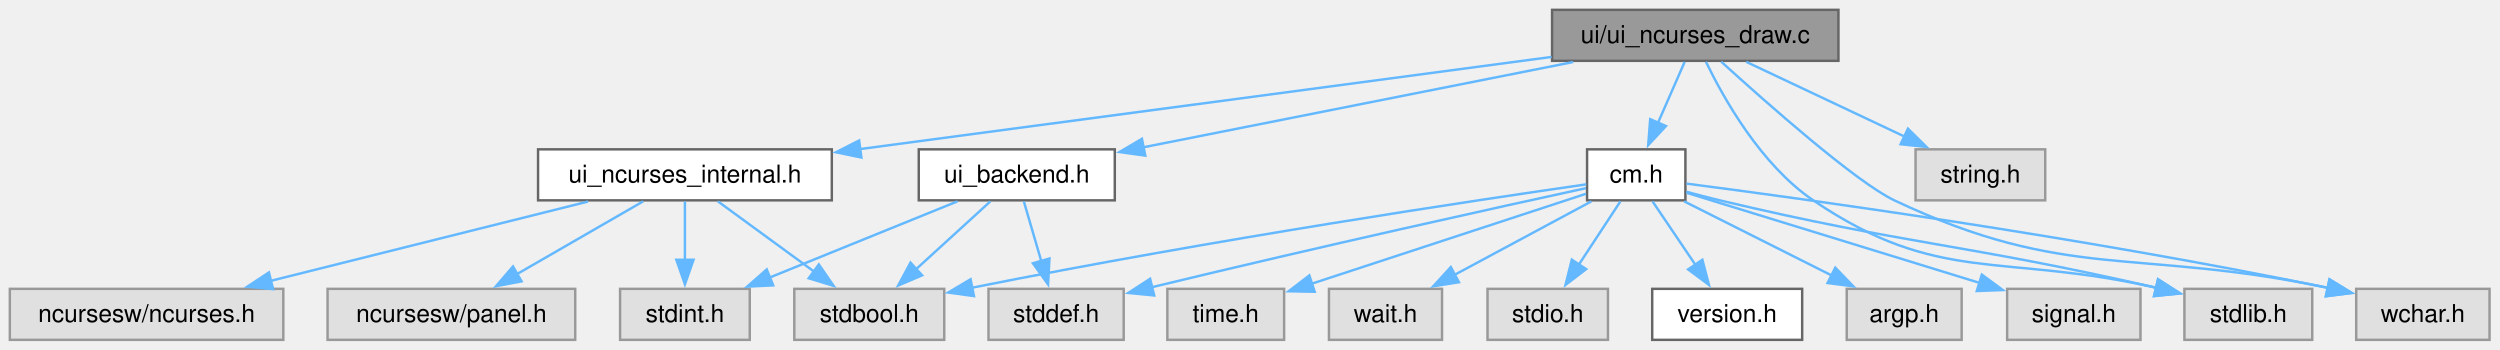
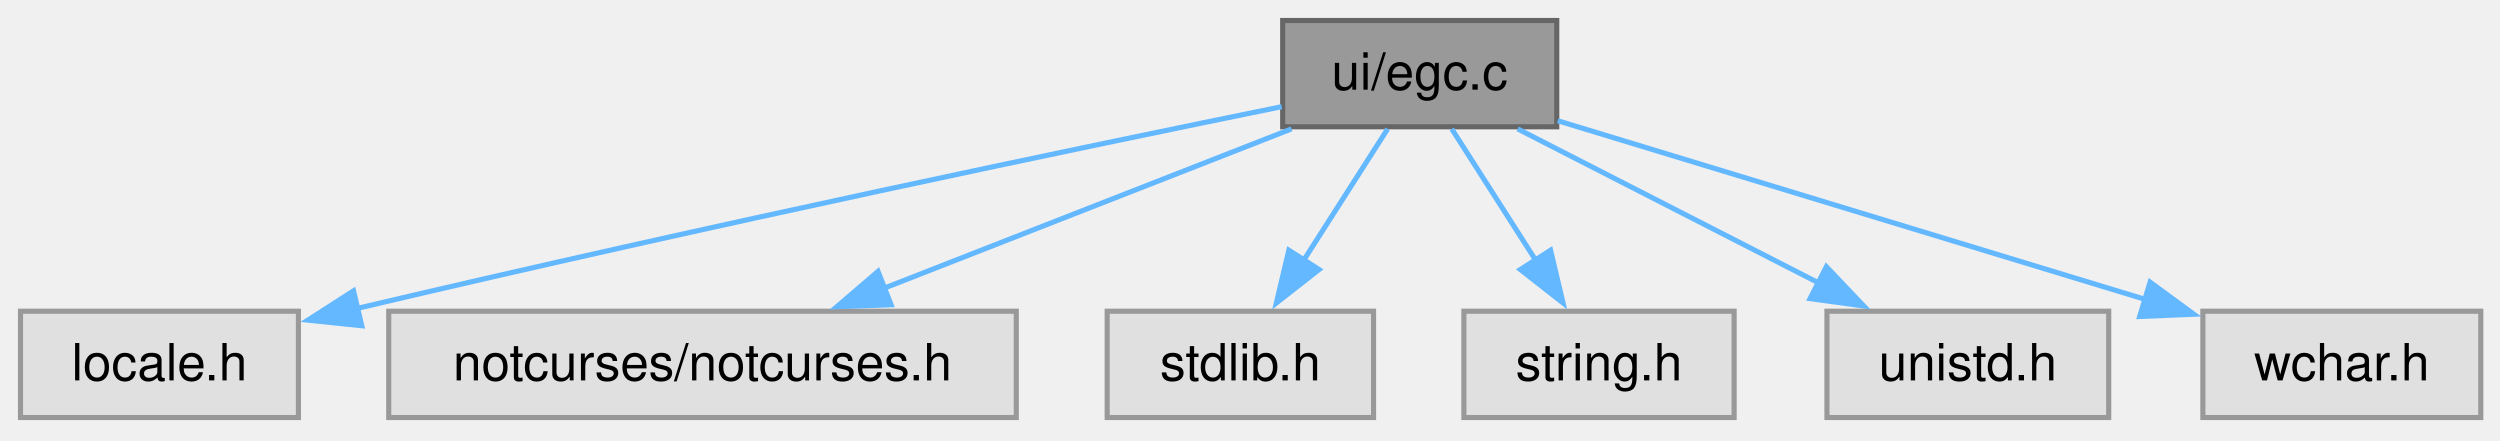
- <svg xmlns="http://www.w3.org/2000/svg" xmlns:xlink="http://www.w3.org/1999/xlink" width="1017pt" height="142pt" viewBox="0.00 0.00 1017.00 142.00">
-   <g id="graph0" class="graph" transform="scale(1 1) rotate(0) translate(4 138.25)">
+ <svg xmlns="http://www.w3.org/2000/svg" xmlns:xlink="http://www.w3.org/1999/xlink" width="488pt" height="86pt" viewBox="0.00 0.00 488.00 86.00">
+   <g id="graph0" class="graph" transform="scale(1 1) rotate(0) translate(4 81.5)">
    <g id="Node000001" class="node">
      <g id="a_Node000001">
-         <a xlink:title="NCurses UI backend — drawing functions.">
-           <polygon fill="#999999" stroke="#666666" points="743.88,-134.25 627.38,-134.25 627.38,-113.5 743.88,-113.5 743.88,-134.25" />
-           <text xml:space="preserve" text-anchor="middle" x="685.62" y="-120.75" font-family="Helvetica,sans-Serif" font-size="10.00">ui/ui_ncurses_draw.c</text>
+         <a xlink:title=" ">
+           <polygon fill="#999999" stroke="#666666" points="299.88,-77.5 246.38,-77.5 246.38,-56.75 299.88,-56.75 299.88,-77.5" />
+           <text xml:space="preserve" text-anchor="middle" x="273.12" y="-64" font-family="Helvetica,sans-Serif" font-size="10.00">ui/egc.c</text>
        </a>
      </g>
    </g>
    <g id="Node000002" class="node">
      <g id="a_Node000002">
-         <a xlink:href="../../db/d6b/a01853.html" target="_top" xlink:title="Headder for C-Menu API library, libcm.so.">
-           <polygon fill="white" stroke="#666666" points="681.62,-77.5 641.62,-77.5 641.62,-56.75 681.62,-56.75 681.62,-77.5" />
-           <text xml:space="preserve" text-anchor="middle" x="661.62" y="-64" font-family="Helvetica,sans-Serif" font-size="10.00">cm.h</text>
+         <a xlink:title=" ">
+           <polygon fill="#e0e0e0" stroke="#999999" points="54.25,-20.75 0,-20.75 0,0 54.25,0 54.25,-20.75" />
+           <text xml:space="preserve" text-anchor="middle" x="27.12" y="-7.25" font-family="Helvetica,sans-Serif" font-size="10.00">locale.h</text>
        </a>
      </g>
    </g>
    <g id="edge1_Node000001_Node000002" class="edge">
      <g id="a_edge1_Node000001_Node000002">
        <a xlink:title=" ">
-           <path fill="none" stroke="#63b8ff" d="M681.33,-113.09C678.3,-106.16 674.12,-96.62 670.39,-88.11" />
-           <polygon fill="#63b8ff" stroke="#63b8ff" points="673.71,-86.97 666.49,-79.21 667.3,-89.78 673.71,-86.97" />
-         </a>
-       </g>
-     </g>
-     <g id="Node000008" class="node">
-       <g id="a_Node000008">
-         <a xlink:title=" ">
-           <polygon fill="#e0e0e0" stroke="#999999" points="936.62,-20.75 884.62,-20.75 884.62,0 936.62,0 936.62,-20.75" />
-           <text xml:space="preserve" text-anchor="middle" x="910.62" y="-7.25" font-family="Helvetica,sans-Serif" font-size="10.00">stdlib.h</text>
-         </a>
-       </g>
-     </g>
-     <g id="edge21_Node000001_Node000008" class="edge">
-       <g id="a_edge21_Node000001_Node000008">
-         <a xlink:title=" ">
-           <path fill="none" stroke="#63b8ff" d="M689.98,-113.12C697.01,-98.55 712.25,-71.23 733.62,-56.75 784.68,-22.15 809.9,-35.53 873.31,-21.15" />
-           <polygon fill="#63b8ff" stroke="#63b8ff" points="873.91,-24.61 882.79,-18.84 872.25,-17.81 873.91,-24.61" />
-         </a>
-       </g>
-     </g>
-     <g id="Node000011" class="node">
-       <g id="a_Node000011">
-         <a xlink:title=" ">
-           <polygon fill="#e0e0e0" stroke="#999999" points="1008.75,-20.75 954.5,-20.75 954.5,0 1008.75,0 1008.75,-20.75" />
-           <text xml:space="preserve" text-anchor="middle" x="981.62" y="-7.25" font-family="Helvetica,sans-Serif" font-size="10.00">wchar.h</text>
-         </a>
-       </g>
-     </g>
-     <g id="edge23_Node000001_Node000011" class="edge">
-       <g id="a_edge23_Node000001_Node000011">
-         <a xlink:title=" ">
-           <path fill="none" stroke="#63b8ff" d="M696.18,-113.16C714.36,-96.63 751.12,-64.08 766.62,-56.75 836.84,-23.56 864.18,-37.62 943.18,-21.12" />
-           <polygon fill="#63b8ff" stroke="#63b8ff" points="943.66,-24.6 952.67,-19.03 942.15,-17.76 943.66,-24.6" />
-         </a>
-       </g>
-     </g>
-     <g id="Node000013" class="node">
-       <g id="a_Node000013">
-         <a xlink:href="../../d0/d4a/a01862.html" target="_top" xlink:title="Backend API for terminal UI library.">
-           <polygon fill="white" stroke="#666666" points="449.5,-77.5 369.75,-77.5 369.75,-56.75 449.5,-56.75 449.5,-77.5" />
-           <text xml:space="preserve" text-anchor="middle" x="409.62" y="-64" font-family="Helvetica,sans-Serif" font-size="10.00">ui_backend.h</text>
-         </a>
-       </g>
-     </g>
-     <g id="edge12_Node000001_Node000013" class="edge">
-       <g id="a_edge12_Node000001_Node000013">
-         <a xlink:title=" ">
-           <path fill="none" stroke="#63b8ff" d="M635.96,-113.02C586.58,-103.23 511.15,-88.26 461.13,-78.34" />
-           <polygon fill="#63b8ff" stroke="#63b8ff" points="461.9,-74.93 451.41,-76.41 460.54,-81.79 461.9,-74.93" />
-         </a>
-       </g>
-     </g>
-     <g id="Node000015" class="node">
-       <g id="a_Node000015">
-         <a xlink:href="../../dd/de7/a01868.html" target="_top" xlink:title="Internal header for the NCurses UI backend.">
-           <polygon fill="white" stroke="#666666" points="334.38,-77.5 214.88,-77.5 214.88,-56.75 334.38,-56.75 334.38,-77.5" />
-           <text xml:space="preserve" text-anchor="middle" x="274.62" y="-64" font-family="Helvetica,sans-Serif" font-size="10.00">ui_ncurses_internal.h</text>
-         </a>
-       </g>
-     </g>
-     <g id="edge16_Node000001_Node000015" class="edge">
-       <g id="a_edge16_Node000001_Node000015">
-         <a xlink:title=" ">
-           <path fill="none" stroke="#63b8ff" d="M627.18,-115.09C553.14,-105.23 425.63,-88.24 345.94,-77.62" />
-           <polygon fill="#63b8ff" stroke="#63b8ff" points="346.42,-74.16 336.04,-76.31 345.49,-81.1 346.42,-74.16" />
-         </a>
-       </g>
-     </g>
-     <g id="Node000018" class="node">
-       <g id="a_Node000018">
-         <a xlink:title=" ">
-           <polygon fill="#e0e0e0" stroke="#999999" points="828,-77.5 775.25,-77.5 775.25,-56.75 828,-56.75 828,-77.5" />
-           <text xml:space="preserve" text-anchor="middle" x="801.62" y="-64" font-family="Helvetica,sans-Serif" font-size="10.00">string.h</text>
-         </a>
-       </g>
-     </g>
-     <g id="edge22_Node000001_Node000018" class="edge">
-       <g id="a_edge22_Node000001_Node000018">
-         <a xlink:title=" ">
-           <path fill="none" stroke="#63b8ff" d="M706.36,-113.09C724.26,-104.64 750.37,-92.32 770.73,-82.71" />
-           <polygon fill="#63b8ff" stroke="#63b8ff" points="772.15,-85.91 779.7,-78.47 769.16,-79.58 772.15,-85.91" />
+           <path fill="none" stroke="#63b8ff" d="M246.19,-60.68C208.11,-52.91 136.1,-37.91 65.47,-21.24" />
+           <polygon fill="#63b8ff" stroke="#63b8ff" points="66.62,-17.91 56.09,-19.01 65.01,-24.73 66.62,-17.91" />
        </a>
      </g>
    </g>
    <g id="Node000003" class="node">
      <g id="a_Node000003">
-         <a xlink:href="../../da/d66/a01856.html" target="_top" xlink:title=" ">
-           <polygon fill="white" stroke="#666666" points="729.12,-20.75 668.12,-20.75 668.12,0 729.12,0 729.12,-20.75" />
-           <text xml:space="preserve" text-anchor="middle" x="698.62" y="-7.25" font-family="Helvetica,sans-Serif" font-size="10.00">version.h</text>
+         <a xlink:title=" ">
+           <polygon fill="#e0e0e0" stroke="#999999" points="194.38,-20.75 71.88,-20.75 71.88,0 194.38,0 194.38,-20.75" />
+           <text xml:space="preserve" text-anchor="middle" x="133.12" y="-7.25" font-family="Helvetica,sans-Serif" font-size="10.00">notcurses/notcurses.h</text>
        </a>
      </g>
    </g>
-     <g id="edge2_Node000002_Node000003" class="edge">
-       <g id="a_edge2_Node000002_Node000003">
+     <g id="edge2_Node000001_Node000003" class="edge">
+       <g id="a_edge2_Node000001_Node000003">
        <a xlink:title=" ">
-           <path fill="none" stroke="#63b8ff" d="M668.24,-56.34C673.08,-49.17 679.8,-39.23 685.7,-30.51" />
-           <polygon fill="#63b8ff" stroke="#63b8ff" points="688.52,-32.58 691.22,-22.33 682.72,-28.66 688.52,-32.58" />
+           <path fill="none" stroke="#63b8ff" d="M248.1,-56.34C225.9,-47.66 193.24,-34.88 168.39,-25.17" />
+           <polygon fill="#63b8ff" stroke="#63b8ff" points="169.94,-22.01 159.35,-21.63 167.39,-28.53 169.94,-22.01" />
        </a>
      </g>
    </g>
    <g id="Node000004" class="node">
      <g id="a_Node000004">
        <a xlink:title=" ">
-           <polygon fill="#e0e0e0" stroke="#999999" points="794,-20.75 747.25,-20.75 747.25,0 794,0 794,-20.75" />
-           <text xml:space="preserve" text-anchor="middle" x="770.62" y="-7.25" font-family="Helvetica,sans-Serif" font-size="10.00">argp.h</text>
+           <polygon fill="#e0e0e0" stroke="#999999" points="264.12,-20.75 212.12,-20.75 212.12,0 264.12,0 264.12,-20.75" />
+           <text xml:space="preserve" text-anchor="middle" x="238.12" y="-7.25" font-family="Helvetica,sans-Serif" font-size="10.00">stdlib.h</text>
        </a>
      </g>
    </g>
-     <g id="edge3_Node000002_Node000004" class="edge">
-       <g id="a_edge3_Node000002_Node000004">
+     <g id="edge3_Node000001_Node000004" class="edge">
+       <g id="a_edge3_Node000001_Node000004">
        <a xlink:title=" ">
-           <path fill="none" stroke="#63b8ff" d="M681.11,-56.34C697.77,-47.97 722.01,-35.79 741.06,-26.22" />
-           <polygon fill="#63b8ff" stroke="#63b8ff" points="742.59,-29.37 749.95,-21.76 739.45,-23.12 742.59,-29.37" />
+           <path fill="none" stroke="#63b8ff" d="M266.87,-56.34C262.29,-49.17 255.93,-39.23 250.36,-30.51" />
+           <polygon fill="#63b8ff" stroke="#63b8ff" points="253.48,-28.89 245.14,-22.35 247.58,-32.66 253.48,-28.89" />
        </a>
      </g>
    </g>
    <g id="Node000005" class="node">
      <g id="a_Node000005">
        <a xlink:title=" ">
-           <polygon fill="#e0e0e0" stroke="#999999" points="866.75,-20.75 812.5,-20.75 812.5,0 866.75,0 866.75,-20.75" />
-           <text xml:space="preserve" text-anchor="middle" x="839.62" y="-7.25" font-family="Helvetica,sans-Serif" font-size="10.00">signal.h</text>
+           <polygon fill="#e0e0e0" stroke="#999999" points="334.5,-20.75 281.75,-20.75 281.75,0 334.5,0 334.5,-20.75" />
+           <text xml:space="preserve" text-anchor="middle" x="308.12" y="-7.25" font-family="Helvetica,sans-Serif" font-size="10.00">string.h</text>
        </a>
      </g>
    </g>
-     <g id="edge4_Node000002_Node000005" class="edge">
-       <g id="a_edge4_Node000002_Node000005">
+     <g id="edge4_Node000001_Node000005" class="edge">
+       <g id="a_edge4_Node000001_Node000005">
        <a xlink:title=" ">
-           <path fill="none" stroke="#63b8ff" d="M682.04,-59.84C711.09,-50.91 764.87,-34.37 801.44,-23.12" />
-           <polygon fill="#63b8ff" stroke="#63b8ff" points="802.21,-26.54 810.74,-20.26 800.15,-19.85 802.21,-26.54" />
+           <path fill="none" stroke="#63b8ff" d="M279.38,-56.34C283.96,-49.17 290.32,-39.23 295.89,-30.51" />
+           <polygon fill="#63b8ff" stroke="#63b8ff" points="298.67,-32.66 301.11,-22.35 292.77,-28.89 298.67,-32.66" />
        </a>
      </g>
    </g>
    <g id="Node000006" class="node">
      <g id="a_Node000006">
        <a xlink:title=" ">
-           <polygon fill="#e0e0e0" stroke="#999999" points="380.12,-20.75 319.12,-20.75 319.12,0 380.12,0 380.12,-20.75" />
-           <text xml:space="preserve" text-anchor="middle" x="349.62" y="-7.25" font-family="Helvetica,sans-Serif" font-size="10.00">stdbool.h</text>
+           <polygon fill="#e0e0e0" stroke="#999999" points="407.62,-20.75 352.62,-20.75 352.62,0 407.62,0 407.62,-20.75" />
+           <text xml:space="preserve" text-anchor="middle" x="380.12" y="-7.25" font-family="Helvetica,sans-Serif" font-size="10.00">unistd.h</text>
        </a>
      </g>
    </g>
-     <g id="edge5_Node000002_Node000006" class="edge">
-       <g id="a_edge5_Node000002_Node000006">
+     <g id="edge5_Node000001_Node000006" class="edge">
+       <g id="a_edge5_Node000001_Node000006">
        <a xlink:title=" ">
-           <path fill="none" stroke="#63b8ff" d="M641.33,-63.26C597.52,-56.96 490.66,-41.03 391.37,-21.2" />
-           <polygon fill="#63b8ff" stroke="#63b8ff" points="392.21,-17.8 381.72,-19.25 390.83,-24.66 392.21,-17.8" />
+           <path fill="none" stroke="#63b8ff" d="M292.25,-56.34C308.61,-47.97 332.4,-35.79 351.1,-26.22" />
+           <polygon fill="#63b8ff" stroke="#63b8ff" points="352.51,-29.44 359.81,-21.77 349.32,-23.21 352.51,-29.44" />
        </a>
      </g>
    </g>
    <g id="Node000007" class="node">
      <g id="a_Node000007">
        <a xlink:title=" ">
-           <polygon fill="#e0e0e0" stroke="#999999" points="453.12,-20.75 398.12,-20.75 398.12,0 453.12,0 453.12,-20.75" />
-           <text xml:space="preserve" text-anchor="middle" x="425.62" y="-7.25" font-family="Helvetica,sans-Serif" font-size="10.00">stddef.h</text>
+           <polygon fill="#e0e0e0" stroke="#999999" points="480.25,-20.75 426,-20.75 426,0 480.25,0 480.25,-20.75" />
+           <text xml:space="preserve" text-anchor="middle" x="453.12" y="-7.25" font-family="Helvetica,sans-Serif" font-size="10.00">wchar.h</text>
        </a>
      </g>
    </g>
-     <g id="edge6_Node000002_Node000007" class="edge">
-       <g id="a_edge6_Node000002_Node000007">
+     <g id="edge6_Node000001_Node000007" class="edge">
+       <g id="a_edge6_Node000001_Node000007">
        <a xlink:title=" ">
-           <path fill="none" stroke="#63b8ff" d="M641.13,-61.7C606.63,-54.2 534.51,-38.33 464.3,-21.35" />
-           <polygon fill="#63b8ff" stroke="#63b8ff" points="465.53,-18.05 454.98,-19.09 463.87,-24.85 465.53,-18.05" />
-         </a>
-       </g>
-     </g>
-     <g id="edge7_Node000002_Node000008" class="edge">
-       <g id="a_edge7_Node000002_Node000008">
-         <a xlink:title=" ">
-           <path fill="none" stroke="#63b8ff" d="M682.06,-60.24C686.52,-59.02 691.22,-57.8 695.62,-56.75 771.59,-38.7 794.25,-39.23 873.3,-21.17" />
-           <polygon fill="#63b8ff" stroke="#63b8ff" points="873.87,-24.63 882.82,-18.96 872.29,-17.81 873.87,-24.63" />
-         </a>
-       </g>
-     </g>
-     <g id="Node000009" class="node">
-       <g id="a_Node000009">
-         <a xlink:title=" ">
-           <polygon fill="#e0e0e0" stroke="#999999" points="518.38,-20.75 470.88,-20.75 470.88,0 518.38,0 518.38,-20.75" />
-           <text xml:space="preserve" text-anchor="middle" x="494.62" y="-7.25" font-family="Helvetica,sans-Serif" font-size="10.00">time.h</text>
-         </a>
-       </g>
-     </g>
-     <g id="edge8_Node000002_Node000009" class="edge">
-       <g id="a_edge8_Node000002_Node000009">
-         <a xlink:title=" ">
-           <path fill="none" stroke="#63b8ff" d="M641.15,-59.41C613.37,-50.3 563.34,-33.9 529.56,-22.83" />
-           <polygon fill="#63b8ff" stroke="#63b8ff" points="530.82,-19.56 520.22,-19.77 528.64,-26.21 530.82,-19.56" />
-         </a>
-       </g>
-     </g>
-     <g id="Node000010" class="node">
-       <g id="a_Node000010">
-         <a xlink:title=" ">
-           <polygon fill="#e0e0e0" stroke="#999999" points="582.62,-20.75 536.62,-20.75 536.62,0 582.62,0 582.62,-20.75" />
-           <text xml:space="preserve" text-anchor="middle" x="559.62" y="-7.25" font-family="Helvetica,sans-Serif" font-size="10.00">wait.h</text>
-         </a>
-       </g>
-     </g>
-     <g id="edge9_Node000002_Node000010" class="edge">
-       <g id="a_edge9_Node000002_Node000010">
-         <a xlink:title=" ">
-           <path fill="none" stroke="#63b8ff" d="M643.39,-56.34C627.94,-48.05 605.54,-36.02 587.79,-26.49" />
-           <polygon fill="#63b8ff" stroke="#63b8ff" points="589.5,-23.44 579.04,-21.79 586.19,-29.61 589.5,-23.44" />
-         </a>
-       </g>
-     </g>
-     <g id="edge10_Node000002_Node000011" class="edge">
-       <g id="a_edge10_Node000002_Node000011">
-         <a xlink:title=" ">
-           <path fill="none" stroke="#63b8ff" d="M682.07,-63.55C727.33,-57.69 839.61,-42.38 943.21,-21.1" />
-           <polygon fill="#63b8ff" stroke="#63b8ff" points="943.61,-24.59 952.69,-19.12 942.19,-17.73 943.61,-24.59" />
-         </a>
-       </g>
-     </g>
-     <g id="Node000012" class="node">
-       <g id="a_Node000012">
-         <a xlink:title=" ">
-           <polygon fill="#e0e0e0" stroke="#999999" points="650.12,-20.75 601.12,-20.75 601.12,0 650.12,0 650.12,-20.75" />
-           <text xml:space="preserve" text-anchor="middle" x="625.62" y="-7.25" font-family="Helvetica,sans-Serif" font-size="10.00">stdio.h</text>
-         </a>
-       </g>
-     </g>
-     <g id="edge11_Node000002_Node000012" class="edge">
-       <g id="a_edge11_Node000002_Node000012">
-         <a xlink:title=" ">
-           <path fill="none" stroke="#63b8ff" d="M655.19,-56.34C650.48,-49.17 643.94,-39.23 638.21,-30.51" />
-           <polygon fill="#63b8ff" stroke="#63b8ff" points="641.26,-28.78 632.84,-22.34 635.41,-32.62 641.26,-28.78" />
-         </a>
-       </g>
-     </g>
-     <g id="edge13_Node000013_Node000006" class="edge">
-       <g id="a_edge13_Node000013_Node000006">
-         <a xlink:title=" ">
-           <path fill="none" stroke="#63b8ff" d="M398.9,-56.34C390.54,-48.71 378.71,-37.92 368.74,-28.82" />
-           <polygon fill="#63b8ff" stroke="#63b8ff" points="371.12,-26.25 361.38,-22.1 366.4,-31.42 371.12,-26.25" />
-         </a>
-       </g>
-     </g>
-     <g id="edge14_Node000013_Node000007" class="edge">
-       <g id="a_edge14_Node000013_Node000007">
-         <a xlink:title=" ">
-           <path fill="none" stroke="#63b8ff" d="M412.49,-56.34C414.46,-49.56 417.17,-40.3 419.62,-31.94" />
-           <polygon fill="#63b8ff" stroke="#63b8ff" points="422.92,-33.11 422.36,-22.53 416.2,-31.15 422.92,-33.11" />
-         </a>
-       </g>
-     </g>
-     <g id="Node000014" class="node">
-       <g id="a_Node000014">
-         <a xlink:title=" ">
-           <polygon fill="#e0e0e0" stroke="#999999" points="301,-20.75 248.25,-20.75 248.25,0 301,0 301,-20.75" />
-           <text xml:space="preserve" text-anchor="middle" x="274.62" y="-7.25" font-family="Helvetica,sans-Serif" font-size="10.00">stdint.h</text>
-         </a>
-       </g>
-     </g>
-     <g id="edge15_Node000013_Node000014" class="edge">
-       <g id="a_edge15_Node000013_Node000014">
-         <a xlink:title=" ">
-           <path fill="none" stroke="#63b8ff" d="M385.49,-56.34C364.18,-47.69 332.87,-35 308.96,-25.3" />
-           <polygon fill="#63b8ff" stroke="#63b8ff" points="310.54,-22.16 299.95,-21.65 307.91,-28.65 310.54,-22.16" />
-         </a>
-       </g>
-     </g>
-     <g id="edge19_Node000015_Node000006" class="edge">
-       <g id="a_edge19_Node000015_Node000006">
-         <a xlink:title=" ">
-           <path fill="none" stroke="#63b8ff" d="M288.03,-56.34C298.91,-48.4 314.48,-37.03 327.24,-27.71" />
-           <polygon fill="#63b8ff" stroke="#63b8ff" points="329.1,-30.69 335.11,-21.97 324.97,-25.04 329.1,-30.69" />
-         </a>
-       </g>
-     </g>
-     <g id="edge20_Node000015_Node000014" class="edge">
-       <g id="a_edge20_Node000015_Node000014">
-         <a xlink:title=" ">
-           <path fill="none" stroke="#63b8ff" d="M274.62,-56.34C274.62,-49.72 274.62,-40.72 274.62,-32.52" />
-           <polygon fill="#63b8ff" stroke="#63b8ff" points="278.13,-32.59 274.63,-22.59 271.13,-32.59 278.13,-32.59" />
-         </a>
-       </g>
-     </g>
-     <g id="Node000016" class="node">
-       <g id="a_Node000016">
-         <a xlink:title=" ">
-           <polygon fill="#e0e0e0" stroke="#999999" points="111.25,-20.75 0,-20.75 0,0 111.25,0 111.25,-20.75" />
-           <text xml:space="preserve" text-anchor="middle" x="55.62" y="-7.25" font-family="Helvetica,sans-Serif" font-size="10.00">ncursesw/ncurses.h</text>
-         </a>
-       </g>
-     </g>
-     <g id="edge17_Node000015_Node000016" class="edge">
-       <g id="a_edge17_Node000015_Node000016">
-         <a xlink:title=" ">
-           <path fill="none" stroke="#63b8ff" d="M235.22,-56.27C199.05,-47.23 145.28,-33.79 106,-23.97" />
-           <polygon fill="#63b8ff" stroke="#63b8ff" points="107.1,-20.64 96.55,-21.61 105.4,-27.43 107.1,-20.64" />
-         </a>
-       </g>
-     </g>
-     <g id="Node000017" class="node">
-       <g id="a_Node000017">
-         <a xlink:title=" ">
-           <polygon fill="#e0e0e0" stroke="#999999" points="230,-20.75 129.25,-20.75 129.25,0 230,0 230,-20.75" />
-           <text xml:space="preserve" text-anchor="middle" x="179.62" y="-7.25" font-family="Helvetica,sans-Serif" font-size="10.00">ncursesw/panel.h</text>
-         </a>
-       </g>
-     </g>
-     <g id="edge18_Node000015_Node000017" class="edge">
-       <g id="a_edge18_Node000015_Node000017">
-         <a xlink:title=" ">
-           <path fill="none" stroke="#63b8ff" d="M257.64,-56.34C243.32,-48.08 222.58,-36.13 206.09,-26.63" />
-           <polygon fill="#63b8ff" stroke="#63b8ff" points="208.19,-23.8 197.77,-21.83 204.69,-29.86 208.19,-23.8" />
+           <path fill="none" stroke="#63b8ff" d="M300.07,-57.93C330.6,-48.64 380.59,-33.44 415.09,-22.95" />
+           <polygon fill="#63b8ff" stroke="#63b8ff" points="415.7,-26.42 424.25,-20.16 413.66,-19.72 415.7,-26.42" />
        </a>
      </g>
    </g>
  </g>
</svg>
